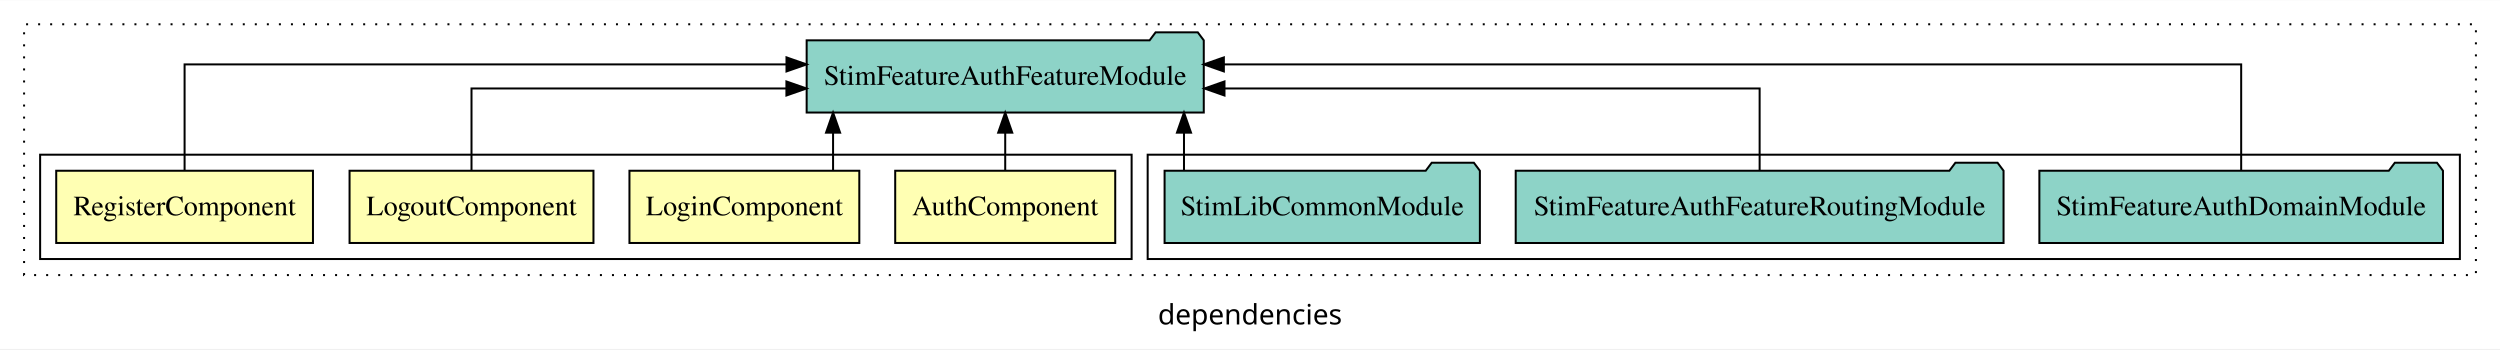
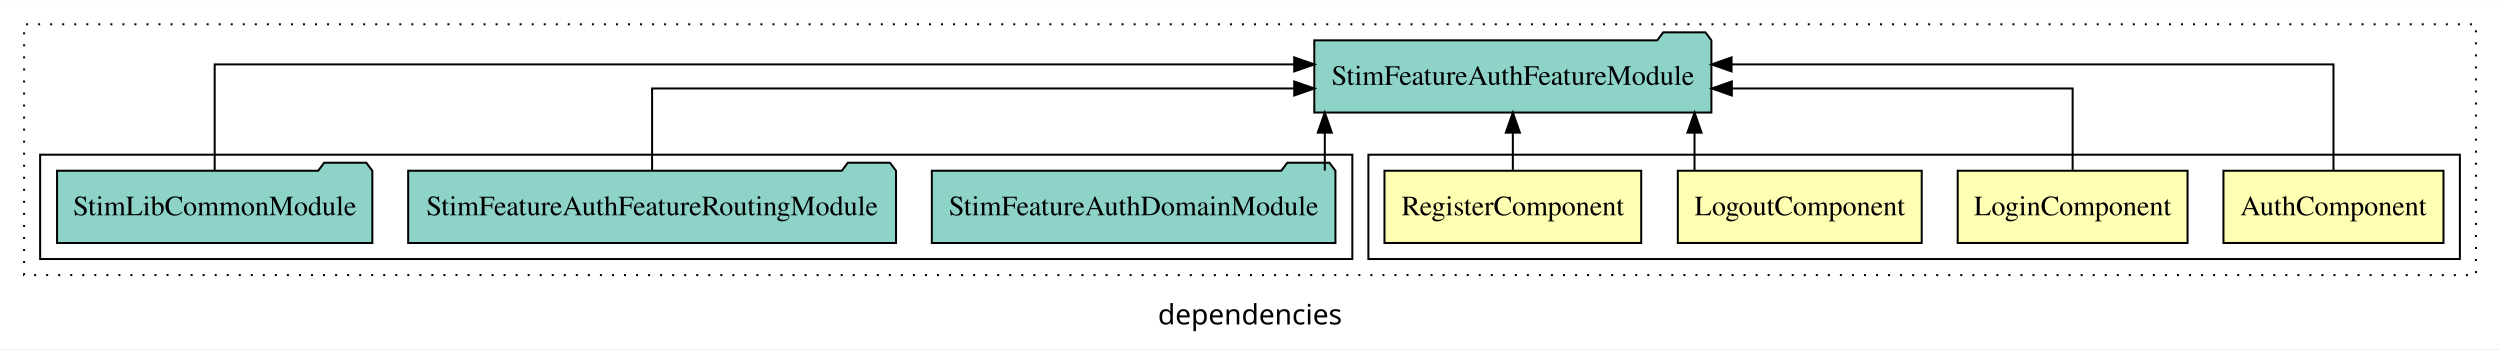
<svg xmlns="http://www.w3.org/2000/svg" width="1246pt" height="174pt" viewBox="0.00 0.00 1246.00 173.80">
  <g id="graph0" class="graph" transform="scale(1 1) rotate(0) translate(4 169.8)">
    <polygon fill="white" stroke="transparent" points="-4,4 -4,-169.8 1242,-169.8 1242,4 -4,4" />
    <text text-anchor="middle" x="619" y="-8.2" font-family="sans-serif" font-size="14.00">dependencies</text>
    <g id="clust1" class="cluster">
      <polygon fill="none" stroke="black" stroke-dasharray="1,5" points="8,-32.8 8,-157.8 1230,-157.8 1230,-32.8 8,-32.8" />
    </g>
+     <g id="clust2" class="cluster">
+       <polygon fill="none" stroke="black" points="678,-40.8 678,-92.8 1222,-92.8 1222,-40.8 678,-40.8" />
+     </g>
    <g id="clust7" class="cluster">
-       <polygon fill="none" stroke="black" points="568,-40.8 568,-92.8 1222,-92.8 1222,-40.8 568,-40.8" />
-     </g>
-     <g id="clust2" class="cluster">
-       <polygon fill="none" stroke="black" points="16,-40.8 16,-92.8 560,-92.8 560,-40.8 16,-40.8" />
+       <polygon fill="none" stroke="black" points="16,-40.8 16,-92.8 670,-92.8 670,-40.8 16,-40.8" />
    </g>
    <g id="node1" class="node">
-       <polygon fill="#ffffb3" stroke="black" points="551.83,-84.8 442.17,-84.8 442.17,-48.8 551.83,-48.8 551.83,-84.8" />
-       <text text-anchor="middle" x="497" y="-62.6" font-family="Times,serif" font-size="14.00">AuthComponent</text>
+       <polygon fill="#ffffb3" stroke="black" points="1213.83,-84.8 1104.17,-84.8 1104.17,-48.8 1213.83,-48.8 1213.83,-84.8" />
+       <text text-anchor="middle" x="1159" y="-62.6" font-family="Times,serif" font-size="14.00">AuthComponent</text>
    </g>
    <g id="node5" class="node">
-       <polygon fill="#8dd3c7" stroke="black" points="595.96,-149.8 592.96,-153.8 571.96,-153.8 568.96,-149.8 398.04,-149.8 398.04,-113.8 595.96,-113.8 595.96,-149.8" />
-       <text text-anchor="middle" x="497" y="-127.6" font-family="Times,serif" font-size="14.00">StimFeatureAuthFeatureModule</text>
+       <polygon fill="#8dd3c7" stroke="black" points="848.96,-149.8 845.96,-153.8 824.96,-153.8 821.96,-149.8 651.04,-149.8 651.04,-113.8 848.96,-113.8 848.96,-149.8" />
+       <text text-anchor="middle" x="750" y="-127.6" font-family="Times,serif" font-size="14.00">StimFeatureAuthFeatureModule</text>
    </g>
    <g id="edge1" class="edge">
-       <path fill="none" stroke="black" d="M497,-84.91C497,-84.91 497,-103.79 497,-103.79" />
-       <polygon fill="black" stroke="black" points="493.5,-103.79 497,-113.79 500.5,-103.79 493.5,-103.79" />
+       <path fill="none" stroke="black" d="M1159,-85.08C1159,-106.12 1159,-137.8 1159,-137.8 1159,-137.8 859.01,-137.8 859.01,-137.8" />
+       <polygon fill="black" stroke="black" points="859.01,-134.3 849.01,-137.8 859.01,-141.3 859.01,-134.3" />
    </g>
    <g id="node2" class="node">
-       <polygon fill="#ffffb3" stroke="black" points="424.28,-84.8 309.72,-84.8 309.72,-48.8 424.28,-48.8 424.28,-84.8" />
-       <text text-anchor="middle" x="367" y="-62.6" font-family="Times,serif" font-size="14.00">LoginComponent</text>
+       <polygon fill="#ffffb3" stroke="black" points="1086.28,-84.8 971.72,-84.8 971.72,-48.8 1086.28,-48.8 1086.28,-84.8" />
+       <text text-anchor="middle" x="1029" y="-62.6" font-family="Times,serif" font-size="14.00">LoginComponent</text>
    </g>
    <g id="edge2" class="edge">
-       <path fill="none" stroke="black" d="M411.2,-84.91C411.2,-84.91 411.2,-103.79 411.2,-103.79" />
-       <polygon fill="black" stroke="black" points="407.7,-103.79 411.2,-113.79 414.7,-103.79 407.7,-103.79" />
+       <path fill="none" stroke="black" d="M1029,-84.82C1029,-102.17 1029,-125.8 1029,-125.8 1029,-125.8 859.15,-125.8 859.15,-125.8" />
+       <polygon fill="black" stroke="black" points="859.15,-122.3 849.15,-125.8 859.15,-129.3 859.15,-122.3" />
    </g>
    <g id="node3" class="node">
-       <polygon fill="#ffffb3" stroke="black" points="291.78,-84.8 170.22,-84.8 170.22,-48.8 291.78,-48.8 291.78,-84.8" />
-       <text text-anchor="middle" x="231" y="-62.6" font-family="Times,serif" font-size="14.00">LogoutComponent</text>
+       <polygon fill="#ffffb3" stroke="black" points="953.78,-84.8 832.22,-84.8 832.22,-48.8 953.78,-48.8 953.78,-84.8" />
+       <text text-anchor="middle" x="893" y="-62.6" font-family="Times,serif" font-size="14.00">LogoutComponent</text>
    </g>
    <g id="edge3" class="edge">
-       <path fill="none" stroke="black" d="M231,-84.82C231,-102.17 231,-125.8 231,-125.8 231,-125.8 387.95,-125.8 387.95,-125.8" />
-       <polygon fill="black" stroke="black" points="387.95,-129.3 397.95,-125.8 387.95,-122.3 387.95,-129.3" />
+       <path fill="none" stroke="black" d="M840.55,-84.91C840.55,-84.91 840.55,-103.79 840.55,-103.79" />
+       <polygon fill="black" stroke="black" points="837.05,-103.79 840.55,-113.79 844.05,-103.79 837.05,-103.79" />
    </g>
    <g id="node4" class="node">
-       <polygon fill="#ffffb3" stroke="black" points="151.98,-84.8 24.02,-84.8 24.02,-48.8 151.98,-48.8 151.98,-84.8" />
-       <text text-anchor="middle" x="88" y="-62.6" font-family="Times,serif" font-size="14.00">RegisterComponent</text>
+       <polygon fill="#ffffb3" stroke="black" points="813.98,-84.8 686.02,-84.8 686.02,-48.8 813.98,-48.8 813.98,-84.8" />
+       <text text-anchor="middle" x="750" y="-62.6" font-family="Times,serif" font-size="14.00">RegisterComponent</text>
    </g>
    <g id="edge4" class="edge">
-       <path fill="none" stroke="black" d="M88,-85.08C88,-106.12 88,-137.8 88,-137.8 88,-137.8 387.99,-137.8 387.99,-137.8" />
-       <polygon fill="black" stroke="black" points="387.99,-141.3 397.99,-137.8 387.99,-134.3 387.99,-141.3" />
+       <path fill="none" stroke="black" d="M750,-84.91C750,-84.91 750,-103.79 750,-103.79" />
+       <polygon fill="black" stroke="black" points="746.5,-103.79 750,-113.79 753.5,-103.79 746.5,-103.79" />
    </g>
    <g id="node6" class="node">
-       <polygon fill="#8dd3c7" stroke="black" points="1213.58,-84.8 1210.58,-88.8 1189.58,-88.8 1186.58,-84.8 1012.42,-84.8 1012.42,-48.8 1213.58,-48.8 1213.58,-84.8" />
-       <text text-anchor="middle" x="1113" y="-62.6" font-family="Times,serif" font-size="14.00">StimFeatureAuthDomainModule</text>
+       <polygon fill="#8dd3c7" stroke="black" points="661.58,-84.8 658.58,-88.8 637.58,-88.8 634.58,-84.8 460.42,-84.8 460.42,-48.8 661.58,-48.8 661.58,-84.8" />
+       <text text-anchor="middle" x="561" y="-62.6" font-family="Times,serif" font-size="14.00">StimFeatureAuthDomainModule</text>
    </g>
    <g id="edge5" class="edge">
-       <path fill="none" stroke="black" d="M1113,-85.08C1113,-106.12 1113,-137.8 1113,-137.8 1113,-137.8 605.97,-137.8 605.97,-137.8" />
-       <polygon fill="black" stroke="black" points="605.97,-134.3 595.97,-137.8 605.97,-141.3 605.97,-134.3" />
+       <path fill="none" stroke="black" d="M656.28,-84.91C656.28,-84.91 656.28,-103.79 656.28,-103.79" />
+       <polygon fill="black" stroke="black" points="652.78,-103.79 656.28,-113.79 659.78,-103.79 652.78,-103.79" />
    </g>
    <g id="node7" class="node">
-       <polygon fill="#8dd3c7" stroke="black" points="994.57,-84.8 991.57,-88.8 970.57,-88.8 967.57,-84.8 751.43,-84.8 751.43,-48.8 994.57,-48.8 994.57,-84.8" />
-       <text text-anchor="middle" x="873" y="-62.6" font-family="Times,serif" font-size="14.00">StimFeatureAuthFeatureRoutingModule</text>
+       <polygon fill="#8dd3c7" stroke="black" points="442.57,-84.8 439.57,-88.8 418.57,-88.8 415.57,-84.8 199.43,-84.8 199.43,-48.8 442.57,-48.8 442.57,-84.8" />
+       <text text-anchor="middle" x="321" y="-62.6" font-family="Times,serif" font-size="14.00">StimFeatureAuthFeatureRoutingModule</text>
    </g>
    <g id="edge6" class="edge">
-       <path fill="none" stroke="black" d="M873,-84.82C873,-102.17 873,-125.8 873,-125.8 873,-125.8 606.28,-125.8 606.28,-125.8" />
-       <polygon fill="black" stroke="black" points="606.28,-122.3 596.28,-125.8 606.28,-129.3 606.28,-122.3" />
+       <path fill="none" stroke="black" d="M321,-84.82C321,-102.17 321,-125.8 321,-125.8 321,-125.8 641.04,-125.8 641.04,-125.8" />
+       <polygon fill="black" stroke="black" points="641.04,-129.3 651.04,-125.8 641.04,-122.3 641.04,-129.3" />
    </g>
    <g id="node8" class="node">
-       <polygon fill="#8dd3c7" stroke="black" points="733.57,-84.8 730.57,-88.8 709.57,-88.8 706.57,-84.8 576.43,-84.8 576.43,-48.8 733.57,-48.8 733.57,-84.8" />
-       <text text-anchor="middle" x="655" y="-62.6" font-family="Times,serif" font-size="14.00">StimLibCommonModule</text>
+       <polygon fill="#8dd3c7" stroke="black" points="181.57,-84.8 178.57,-88.8 157.57,-88.8 154.57,-84.8 24.43,-84.8 24.43,-48.8 181.57,-48.8 181.57,-84.8" />
+       <text text-anchor="middle" x="103" y="-62.6" font-family="Times,serif" font-size="14.00">StimLibCommonModule</text>
    </g>
    <g id="edge7" class="edge">
-       <path fill="none" stroke="black" d="M586.1,-84.91C586.1,-84.91 586.1,-103.79 586.1,-103.79" />
-       <polygon fill="black" stroke="black" points="582.6,-103.79 586.1,-113.79 589.6,-103.79 582.6,-103.79" />
+       <path fill="none" stroke="black" d="M103,-85.08C103,-106.12 103,-137.8 103,-137.8 103,-137.8 641.03,-137.8 641.03,-137.8" />
+       <polygon fill="black" stroke="black" points="641.03,-141.3 651.03,-137.8 641.03,-134.3 641.03,-141.3" />
    </g>
  </g>
</svg>
